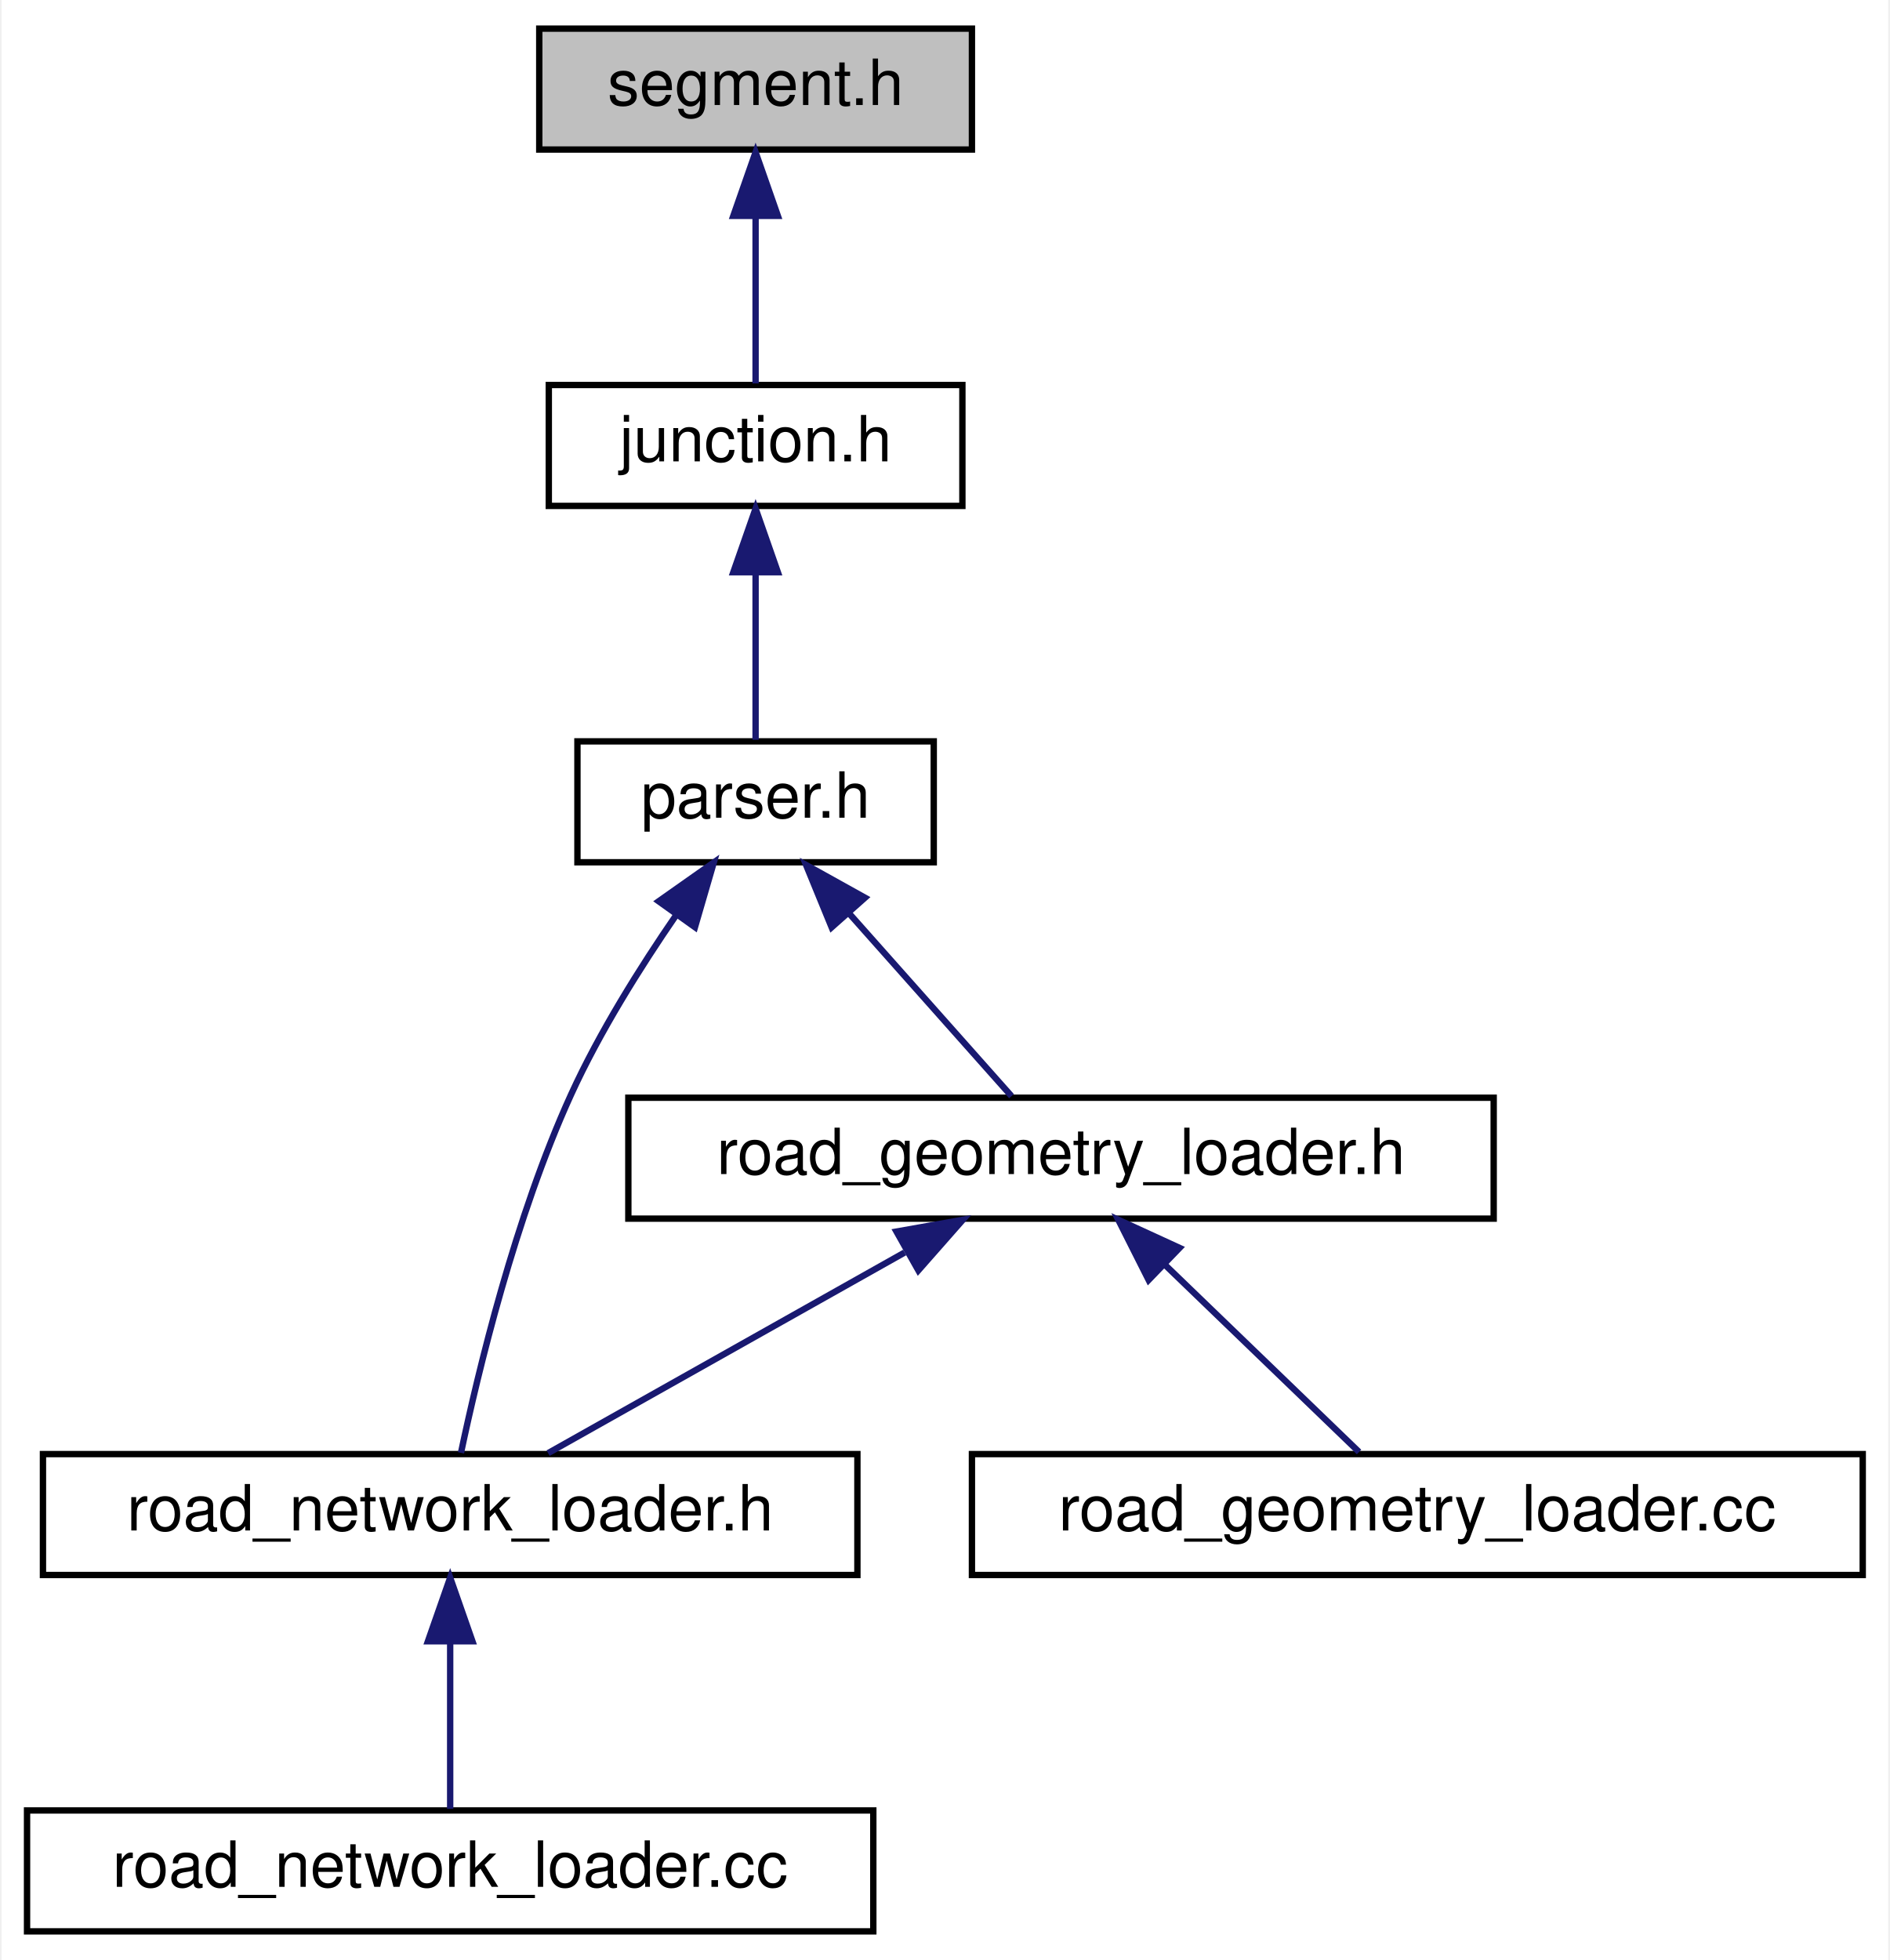
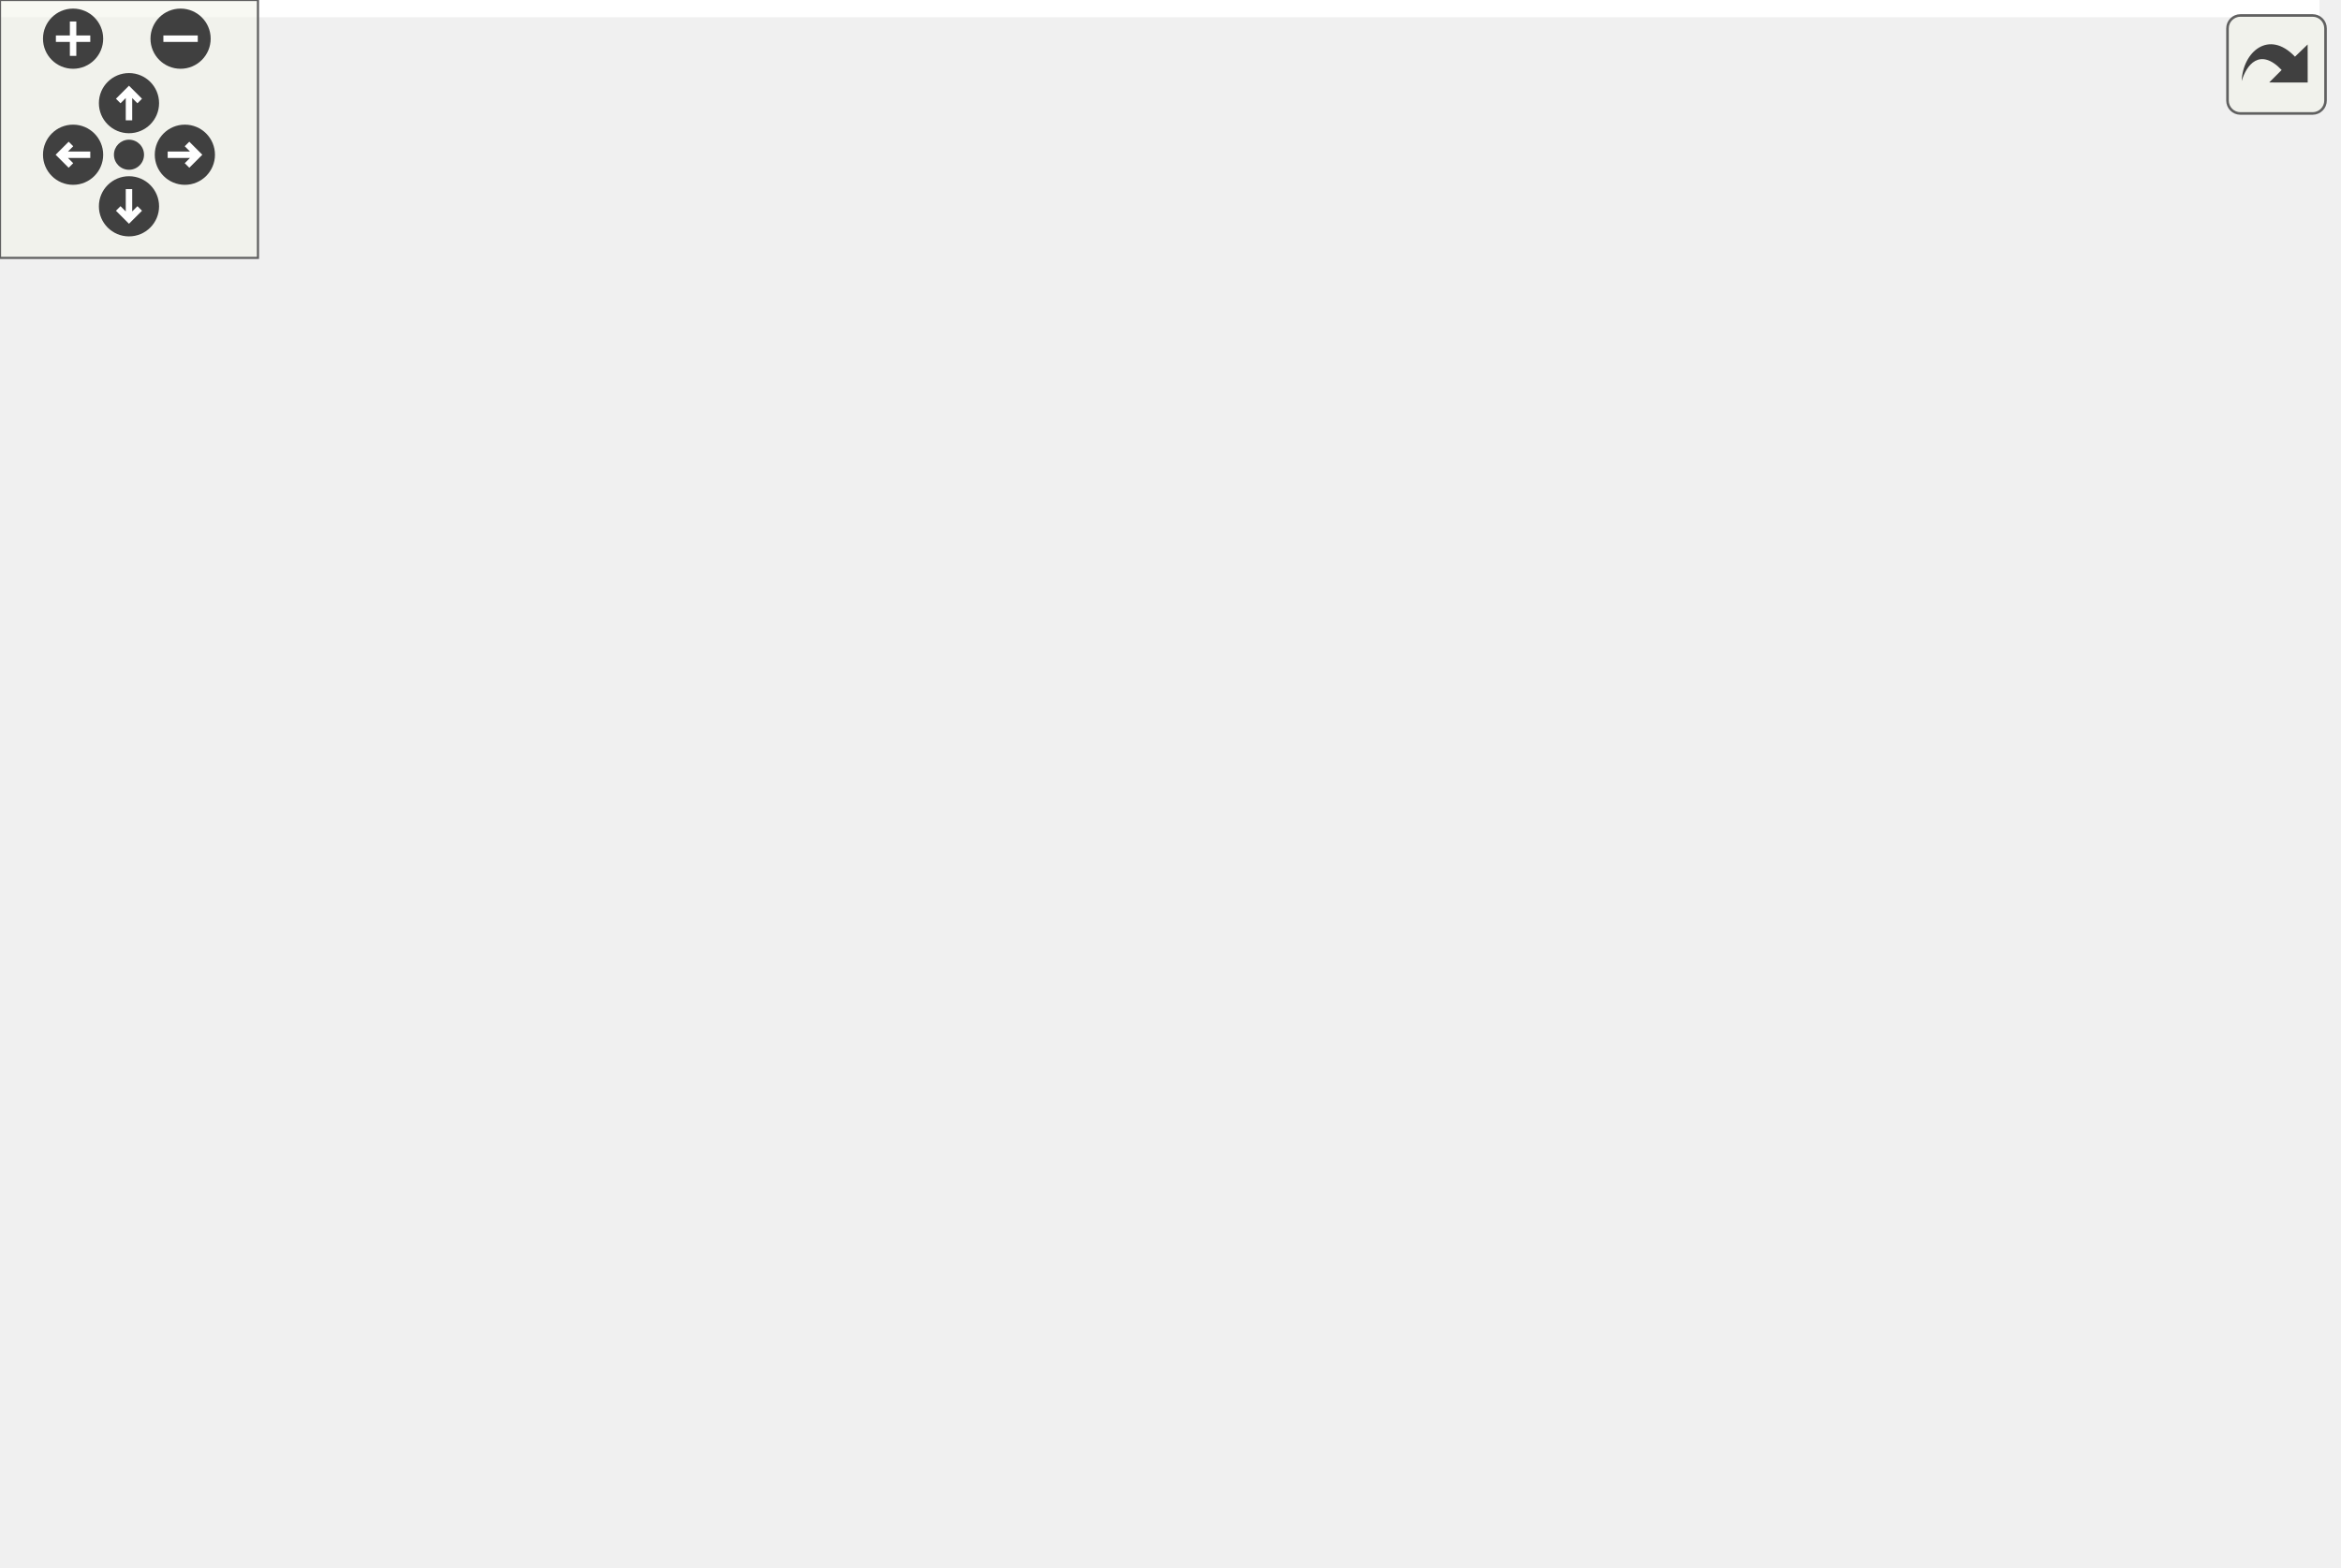
- <svg xmlns="http://www.w3.org/2000/svg" xmlns:xlink="http://www.w3.org/1999/xlink" width="297pt" height="308pt" viewBox="0.00 0.00 296.50 308.00">
-   <g id="graph0" class="graph" transform="scale(1 1) rotate(0) translate(4 304)">
-     <polygon fill="white" stroke="transparent" points="-4,4 -4,-304 292.5,-304 292.5,4 -4,4" />
-     <g id="node1" class="node">
-       <g id="a_node1">
-         <a xlink:title=" ">
-           <polygon fill="#bfbfbf" stroke="black" points="80.5,-280.5 80.5,-299.5 148.5,-299.5 148.5,-280.5 80.5,-280.5" />
-           <text text-anchor="middle" x="114.5" y="-287.5" font-family="Helvetica,sans-Serif" font-size="10.00">segment.h</text>
-         </a>
-       </g>
-     </g>
-     <g id="node2" class="node">
-       <g id="a_node2">
-         <a xlink:href="junction_8h.html" target="_top" xlink:title=" ">
-           <polygon fill="white" stroke="black" points="82,-224.5 82,-243.5 147,-243.5 147,-224.5 82,-224.5" />
-           <text text-anchor="middle" x="114.5" y="-231.5" font-family="Helvetica,sans-Serif" font-size="10.00">junction.h</text>
-         </a>
-       </g>
-     </g>
-     <g id="edge1" class="edge">
-       <path fill="none" stroke="midnightblue" d="M114.5,-269.8C114.5,-260.91 114.5,-250.78 114.5,-243.75" />
-       <polygon fill="midnightblue" stroke="midnightblue" points="111,-270.08 114.5,-280.08 118,-270.08 111,-270.08" />
-     </g>
-     <g id="node3" class="node">
-       <g id="a_node3">
-         <a xlink:href="parser_8h.html" target="_top" xlink:title=" ">
-           <polygon fill="white" stroke="black" points="86.5,-168.5 86.5,-187.5 142.5,-187.5 142.5,-168.5 86.5,-168.5" />
-           <text text-anchor="middle" x="114.5" y="-175.5" font-family="Helvetica,sans-Serif" font-size="10.00">parser.h</text>
-         </a>
-       </g>
-     </g>
-     <g id="edge2" class="edge">
-       <path fill="none" stroke="midnightblue" d="M114.5,-213.8C114.5,-204.91 114.5,-194.78 114.5,-187.75" />
-       <polygon fill="midnightblue" stroke="midnightblue" points="111,-214.08 114.5,-224.08 118,-214.08 111,-214.08" />
-     </g>
-     <g id="node4" class="node">
-       <g id="a_node4">
-         <a xlink:href="road__geometry__loader_8h.html" target="_top" xlink:title=" ">
-           <polygon fill="white" stroke="black" points="94.5,-112.5 94.5,-131.5 230.5,-131.5 230.5,-112.5 94.5,-112.5" />
-           <text text-anchor="middle" x="162.5" y="-119.5" font-family="Helvetica,sans-Serif" font-size="10.00">road_geometry_loader.h</text>
-         </a>
-       </g>
-     </g>
-     <g id="edge3" class="edge">
-       <path fill="none" stroke="midnightblue" d="M129.23,-160.43C137.64,-150.97 147.85,-139.48 154.72,-131.75" />
-       <polygon fill="midnightblue" stroke="midnightblue" points="126.45,-158.28 122.43,-168.08 131.69,-162.93 126.45,-158.28" />
-     </g>
-     <g id="node5" class="node">
-       <g id="a_node5">
-         <a xlink:href="road__network__loader_8h.html" target="_top" xlink:title=" ">
-           <polygon fill="white" stroke="black" points="2.5,-56.5 2.5,-75.5 130.5,-75.5 130.5,-56.5 2.5,-56.5" />
-           <text text-anchor="middle" x="66.5" y="-63.5" font-family="Helvetica,sans-Serif" font-size="10.00">road_network_loader.h</text>
-         </a>
-       </g>
-     </g>
-     <g id="edge7" class="edge">
-       <path fill="none" stroke="midnightblue" d="M102.02,-160.2C96.38,-152.01 89.99,-141.83 85.5,-132 76.71,-112.75 70.89,-88.44 68.2,-75.7" />
-       <polygon fill="midnightblue" stroke="midnightblue" points="99.27,-162.37 107.93,-168.47 104.97,-158.3 99.27,-162.37" />
-     </g>
-     <g id="edge4" class="edge">
-       <path fill="none" stroke="midnightblue" d="M137.93,-107.18C120.26,-97.24 96.99,-84.15 81.89,-75.65" />
-       <polygon fill="midnightblue" stroke="midnightblue" points="136.64,-110.47 147.08,-112.32 140.08,-104.37 136.64,-110.47" />
-     </g>
-     <g id="node7" class="node">
-       <g id="a_node7">
-         <a xlink:href="road__geometry__loader_8cc.html" target="_top" xlink:title=" ">
-           <polygon fill="white" stroke="black" points="148.5,-56.5 148.5,-75.5 288.5,-75.5 288.5,-56.5 148.5,-56.5" />
-           <text text-anchor="middle" x="218.5" y="-63.5" font-family="Helvetica,sans-Serif" font-size="10.00">road_geometry_loader.cc</text>
-         </a>
-       </g>
-     </g>
-     <g id="edge6" class="edge">
-       <path fill="none" stroke="midnightblue" d="M178.83,-105.25C188.76,-95.67 201.09,-83.79 209.34,-75.83" />
-       <polygon fill="midnightblue" stroke="midnightblue" points="176.27,-102.86 171.5,-112.32 181.13,-107.9 176.27,-102.86" />
-     </g>
-     <g id="node6" class="node">
-       <g id="a_node6">
-         <a xlink:href="road__network__loader_8cc.html" target="_top" xlink:title=" ">
-           <polygon fill="white" stroke="black" points="0,-0.5 0,-19.5 133,-19.5 133,-0.5 0,-0.5" />
-           <text text-anchor="middle" x="66.5" y="-7.5" font-family="Helvetica,sans-Serif" font-size="10.00">road_network_loader.cc</text>
-         </a>
-       </g>
-     </g>
-     <g id="edge5" class="edge">
-       <path fill="none" stroke="midnightblue" d="M66.5,-45.8C66.5,-36.91 66.5,-26.78 66.5,-19.75" />
-       <polygon fill="midnightblue" stroke="midnightblue" points="63,-46.08 66.5,-56.08 70,-46.08 63,-46.08" />
+ <svg xmlns="http://www.w3.org/2000/svg" xmlns:xlink="http://www.w3.org/1999/xlink" id="main" version="1.1" xml:space="preserve">
+   <style type="text/css">
+ .edge:hover path { stroke: red; }
+ .edge:hover polygon { stroke: red; fill: red; }
+ </style>
+   <defs>
+     <circle id="rim" cx="0" cy="0" r="7" />
+     <circle id="rim2" cx="0" cy="0" r="3.5" />
+     <g id="zoomPlus">
+       <use xlink:href="#rim" fill="#404040">
+         <set attributeName="fill" to="#808080" begin="zoomplus.mouseover" end="zoomplus.mouseout" />
+       </use>
+       <path d="M-4,0h8M0,-4v8" fill="none" stroke="white" stroke-width="1.5" pointer-events="none" />
+     </g>
+     <g id="zoomMin">
+       <use xlink:href="#rim" fill="#404040">
+         <set attributeName="fill" to="#808080" begin="zoomminus.mouseover" end="zoomminus.mouseout" />
+       </use>
+       <path d="M-4,0h8" fill="none" stroke="white" stroke-width="1.5" pointer-events="none" />
+     </g>
+     <g id="dirArrow">
+       <path fill="none" stroke="white" stroke-width="1.5" d="M0,-3.0v7 M-2.5,-0.5L0,-3.0L2.5,-0.5" />
+     </g>
+     <g id="resetDef">
+       <use xlink:href="#rim2" fill="#404040">
+         <set attributeName="fill" to="#808080" begin="reset.mouseover" end="reset.mouseout" />
+       </use>
+     </g>
+   </defs>
+   <svg id="graph" class="graph">
+     <g id="viewport">
+       <polygon fill="white" stroke="transparent" points="-4,4 -4,-304 539.5,-304 539.5,4 -4,4" />
+       <g id="node1" class="node">
+         <g id="a_node1">
+           <a xlink:title=" ">
+             <polygon fill="#bfbfbf" stroke="black" points="467.5,-280.5 467.5,-299.5 535.5,-299.5 535.5,-280.5 467.5,-280.5" />
+             <text text-anchor="middle" x="501.5" y="-287.5" font-family="Helvetica,sans-Serif" font-size="10.00">segment.h</text>
+           </a>
+         </g>
+       </g>
+       <g id="node2" class="node">
+         <g id="a_node2">
+           <a xlink:href="junction_8h.html" target="_top" xlink:title=" ">
+             <polygon fill="white" stroke="black" points="439,-224.5 439,-243.5 504,-243.5 504,-224.5 439,-224.5" />
+             <text text-anchor="middle" x="471.5" y="-231.5" font-family="Helvetica,sans-Serif" font-size="10.00">junction.h</text>
+           </a>
+         </g>
+       </g>
+       <g id="edge1" class="edge">
+         <path fill="none" stroke="midnightblue" d="M491.65,-271.27C486.53,-262.05 480.48,-251.17 476.36,-243.75" />
+         <polygon fill="midnightblue" stroke="midnightblue" points="488.63,-273.04 496.55,-280.08 494.75,-269.64 488.63,-273.04" />
+       </g>
+       <g id="node10" class="node">
+         <g id="a_node10">
+           <a xlink:href="validator_8cc.html" target="_top" xlink:title=" ">
+             <polygon fill="white" stroke="black" points="412.5,-0.5 412.5,-19.5 486.5,-19.5 486.5,-0.5 412.5,-0.5" />
+             <text text-anchor="middle" x="449.5" y="-7.5" font-family="Helvetica,sans-Serif" font-size="10.00">validator.cc</text>
+           </a>
+         </g>
+       </g>
+       <g id="edge15" class="edge">
+         <path fill="none" stroke="midnightblue" d="M509.76,-271.25C518.94,-249.86 532.5,-212.59 532.5,-179 532.5,-179 532.5,-179 532.5,-121 532.5,-75.07 485.81,-36.16 462.47,-19.57" />
+         <polygon fill="midnightblue" stroke="midnightblue" points="506.56,-269.83 505.68,-280.39 512.95,-272.69 506.56,-269.83" />
+       </g>
+       <g id="node3" class="node">
+         <g id="a_node3">
+           <a xlink:href="parser_8h.html" target="_top" xlink:title=" ">
+             <polygon fill="white" stroke="black" points="300.5,-168.5 300.5,-187.5 356.5,-187.5 356.5,-168.5 300.5,-168.5" />
+             <text text-anchor="middle" x="328.5" y="-175.5" font-family="Helvetica,sans-Serif" font-size="10.00">parser.h</text>
+           </a>
+         </g>
+       </g>
+       <g id="edge2" class="edge">
+         <path fill="none" stroke="midnightblue" d="M439.47,-220.91C412.59,-210.75 374.86,-196.51 351.05,-187.52" />
+         <polygon fill="midnightblue" stroke="midnightblue" points="438.25,-224.19 448.84,-224.44 440.72,-217.64 438.25,-224.19" />
+       </g>
+       <g id="edge14" class="edge">
+         <path fill="none" stroke="midnightblue" d="M475.29,-214.37C481.22,-181.66 490.52,-112.04 475.5,-56 471.81,-42.23 462.77,-28.32 456.39,-19.68" />
+         <polygon fill="midnightblue" stroke="midnightblue" points="471.83,-213.84 473.38,-224.32 478.71,-215.16 471.83,-213.84" />
+       </g>
+       <g id="node4" class="node">
+         <g id="a_node4">
+           <a xlink:href="road__geometry__loader_8h.html" target="_top" xlink:title=" ">
+             <polygon fill="white" stroke="black" points="139.5,-112.5 139.5,-131.5 275.5,-131.5 275.5,-112.5 139.5,-112.5" />
+             <text text-anchor="middle" x="207.5" y="-119.5" font-family="Helvetica,sans-Serif" font-size="10.00">road_geometry_loader.h</text>
+           </a>
+         </g>
+       </g>
+       <g id="edge3" class="edge">
+         <path fill="none" stroke="midnightblue" d="M300.19,-164.37C277.53,-154.26 246.37,-140.35 226.58,-131.52" />
+         <polygon fill="midnightblue" stroke="midnightblue" points="298.77,-167.56 309.33,-168.44 301.62,-161.17 298.77,-167.56" />
+       </g>
+       <g id="node5" class="node">
+         <g id="a_node5">
+           <a xlink:href="road__network__loader_8h.html" target="_top" xlink:title=" ">
+             <polygon fill="white" stroke="black" points="2.5,-56.5 2.5,-75.5 130.5,-75.5 130.5,-56.5 2.5,-56.5" />
+             <text text-anchor="middle" x="66.5" y="-63.5" font-family="Helvetica,sans-Serif" font-size="10.00">road_network_loader.h</text>
+           </a>
+         </g>
+       </g>
+       <g id="edge7" class="edge">
+         <path fill="none" stroke="midnightblue" d="M290.5,-174.72C248.89,-170.82 181.32,-160.31 130.5,-132 104.77,-117.66 82.64,-89.85 72.47,-75.71" />
+         <polygon fill="midnightblue" stroke="midnightblue" points="290.24,-178.21 300.5,-175.57 290.83,-171.23 290.24,-178.21" />
+       </g>
+       <g id="node8" class="node">
+         <g id="a_node8">
+           <a xlink:href="validator_8h.html" target="_top" xlink:title=" ">
+             <polygon fill="white" stroke="black" points="294,-112.5 294,-131.5 363,-131.5 363,-112.5 294,-112.5" />
+             <text text-anchor="middle" x="328.5" y="-119.5" font-family="Helvetica,sans-Serif" font-size="10.00">validator.h</text>
+           </a>
+         </g>
+       </g>
+       <g id="edge8" class="edge">
+         <path fill="none" stroke="midnightblue" d="M328.5,-157.8C328.5,-148.91 328.5,-138.78 328.5,-131.75" />
+         <polygon fill="midnightblue" stroke="midnightblue" points="325,-158.08 328.5,-168.08 332,-158.08 325,-158.08" />
+       </g>
+       <g id="node9" class="node">
+         <g id="a_node9">
+           <a xlink:href="validation__methods_8h.html" target="_top" xlink:title=" ">
+             <polygon fill="white" stroke="black" points="344.5,-56.5 344.5,-75.5 466.5,-75.5 466.5,-56.5 344.5,-56.5" />
+             <text text-anchor="middle" x="405.5" y="-63.5" font-family="Helvetica,sans-Serif" font-size="10.00">validation_methods.h</text>
+           </a>
+         </g>
+       </g>
+       <g id="edge13" class="edge">
+         <path fill="none" stroke="midnightblue" d="M345.88,-161.61C354.55,-153.38 364.8,-142.74 372.5,-132 385.77,-113.49 396.7,-88.87 402.01,-75.89" />
+         <polygon fill="midnightblue" stroke="midnightblue" points="343.47,-159.08 338.49,-168.43 348.21,-164.23 343.47,-159.08" />
+       </g>
+       <g id="edge4" class="edge">
+         <path fill="none" stroke="midnightblue" d="M175.57,-108.77C149.09,-98.63 112.11,-84.47 88.74,-75.52" />
+         <polygon fill="midnightblue" stroke="midnightblue" points="174.57,-112.14 185.16,-112.44 177.07,-105.6 174.57,-112.14" />
+       </g>
+       <g id="node7" class="node">
+         <g id="a_node7">
+           <a xlink:href="road__geometry__loader_8cc.html" target="_top" xlink:title=" ">
+             <polygon fill="white" stroke="black" points="148.5,-56.5 148.5,-75.5 288.5,-75.5 288.5,-56.5 148.5,-56.5" />
+             <text text-anchor="middle" x="218.5" y="-63.5" font-family="Helvetica,sans-Serif" font-size="10.00">road_geometry_loader.cc</text>
+           </a>
+         </g>
+       </g>
+       <g id="edge6" class="edge">
+         <path fill="none" stroke="midnightblue" d="M211.35,-102.1C213.18,-93.14 215.27,-82.86 216.72,-75.75" />
+         <polygon fill="midnightblue" stroke="midnightblue" points="207.88,-101.59 209.32,-112.08 214.74,-102.98 207.88,-101.59" />
+       </g>
+       <g id="node6" class="node">
+         <g id="a_node6">
+           <a xlink:href="road__network__loader_8cc.html" target="_top" xlink:title=" ">
+             <polygon fill="white" stroke="black" points="0,-0.5 0,-19.5 133,-19.5 133,-0.5 0,-0.5" />
+             <text text-anchor="middle" x="66.5" y="-7.5" font-family="Helvetica,sans-Serif" font-size="10.00">road_network_loader.cc</text>
+           </a>
+         </g>
+       </g>
+       <g id="edge5" class="edge">
+         <path fill="none" stroke="midnightblue" d="M66.5,-45.8C66.5,-36.91 66.5,-26.78 66.5,-19.75" />
+         <polygon fill="midnightblue" stroke="midnightblue" points="63,-46.08 66.5,-56.08 70,-46.08 63,-46.08" />
+       </g>
+       <g id="edge9" class="edge">
+         <path fill="none" stroke="midnightblue" d="M301.74,-107.86C281.34,-97.85 253.83,-84.35 236.13,-75.65" />
+         <polygon fill="midnightblue" stroke="midnightblue" points="300.31,-111.06 310.83,-112.32 303.39,-104.78 300.31,-111.06" />
+       </g>
+       <g id="edge10" class="edge">
+         <path fill="none" stroke="midnightblue" d="M349.4,-106.34C363.41,-96.52 381.38,-83.91 393.16,-75.65" />
+         <polygon fill="midnightblue" stroke="midnightblue" points="347.05,-103.72 340.87,-112.32 351.07,-109.45 347.05,-103.72" />
+       </g>
+       <g id="edge12" class="edge">
+         <path fill="none" stroke="midnightblue" d="M325.69,-102.37C324.6,-88.25 325.51,-69.11 335.5,-56 353.75,-32.05 386.65,-20.83 412.43,-15.58" />
+         <polygon fill="midnightblue" stroke="midnightblue" points="322.22,-102.88 326.85,-112.41 329.17,-102.07 322.22,-102.88" />
+       </g>
+       <g id="edge11" class="edge">
+         <path fill="none" stroke="midnightblue" d="M419.23,-48.14C426.9,-38.74 436.13,-27.4 442.37,-19.75" />
+         <polygon fill="midnightblue" stroke="midnightblue" points="416.37,-46.12 412.77,-56.08 421.8,-50.54 416.37,-46.12" />
+       </g>
+     </g>
+   </svg>
+   <g id="navigator" transform="translate(0 0)" fill="#404254">
+     <rect fill="#f2f5e9" fill-opacity="0.5" stroke="#606060" stroke-width=".5" x="0" y="0" width="60" height="60" />
+     <use id="zoomplus" xlink:href="#zoomPlus" x="17" y="9" />
+     <use id="zoomminus" xlink:href="#zoomMin" x="42" y="9" />
+     <use id="reset" xlink:href="#resetDef" x="30" y="36" />
+     <g id="arrowUp" xlink:href="#dirArrow" transform="translate(30 24)">
+       <use xlink:href="#rim" fill="#404040">
+         <set attributeName="fill" to="#808080" begin="arrowUp.mouseover" end="arrowUp.mouseout" />
+       </use>
+       <path fill="none" stroke="white" stroke-width="1.5" d="M0,-3.0v7 M-2.5,-0.5L0,-3.0L2.5,-0.5" />
+     </g>
+     <g id="arrowRight" xlink:href="#dirArrow" transform="rotate(90) translate(36 -43)">
+       <use xlink:href="#rim" fill="#404040">
+         <set attributeName="fill" to="#808080" begin="arrowRight.mouseover" end="arrowRight.mouseout" />
+       </use>
+       <path fill="none" stroke="white" stroke-width="1.5" d="M0,-3.0v7 M-2.5,-0.5L0,-3.0L2.5,-0.5" />
+     </g>
+     <g id="arrowDown" xlink:href="#dirArrow" transform="rotate(180) translate(-30 -48)">
+       <use xlink:href="#rim" fill="#404040">
+         <set attributeName="fill" to="#808080" begin="arrowDown.mouseover" end="arrowDown.mouseout" />
+       </use>
+       <path fill="none" stroke="white" stroke-width="1.5" d="M0,-3.0v7 M-2.5,-0.5L0,-3.0L2.5,-0.5" />
+     </g>
+     <g id="arrowLeft" xlink:href="#dirArrow" transform="rotate(270) translate(-36 17)">
+       <use xlink:href="#rim" fill="#404040">
+         <set attributeName="fill" to="#808080" begin="arrowLeft.mouseover" end="arrowLeft.mouseout" />
+       </use>
+       <path fill="none" stroke="white" stroke-width="1.5" d="M0,-3.0v7 M-2.5,-0.5L0,-3.0L2.5,-0.5" />
    </g>
  </g>
+   <svg viewBox="0 0 15 15" width="100%" height="30px" preserveAspectRatio="xMaxYMin meet">
+     <g id="arrow_out" transform="scale(0.3 0.3)">
+       <a xlink:href="segment_8h__dep__incl_org.svg" target="_base">
+         <rect id="button" ry="5" rx="5" y="6" x="6" height="38" width="38" fill="#f2f5e9" fill-opacity="0.5" stroke="#606060" stroke-width="1.0" />
+         <path id="arrow" d="M 11.5,31.437 C 11.94,20.098 22.043,11.323 32.159,21.979 L 37.069,17.246 C 37.069,17.246 37.088,32 37.088,32 L 22.16,31.978 C 22.16,31.978 26.998,27.14 26.998,27.14 C 18.529,18.264 13.292,25.23 11.5,31.437 z" style="fill:#404040;" />
+       </a>
+     </g>
+   </svg>
</svg>
